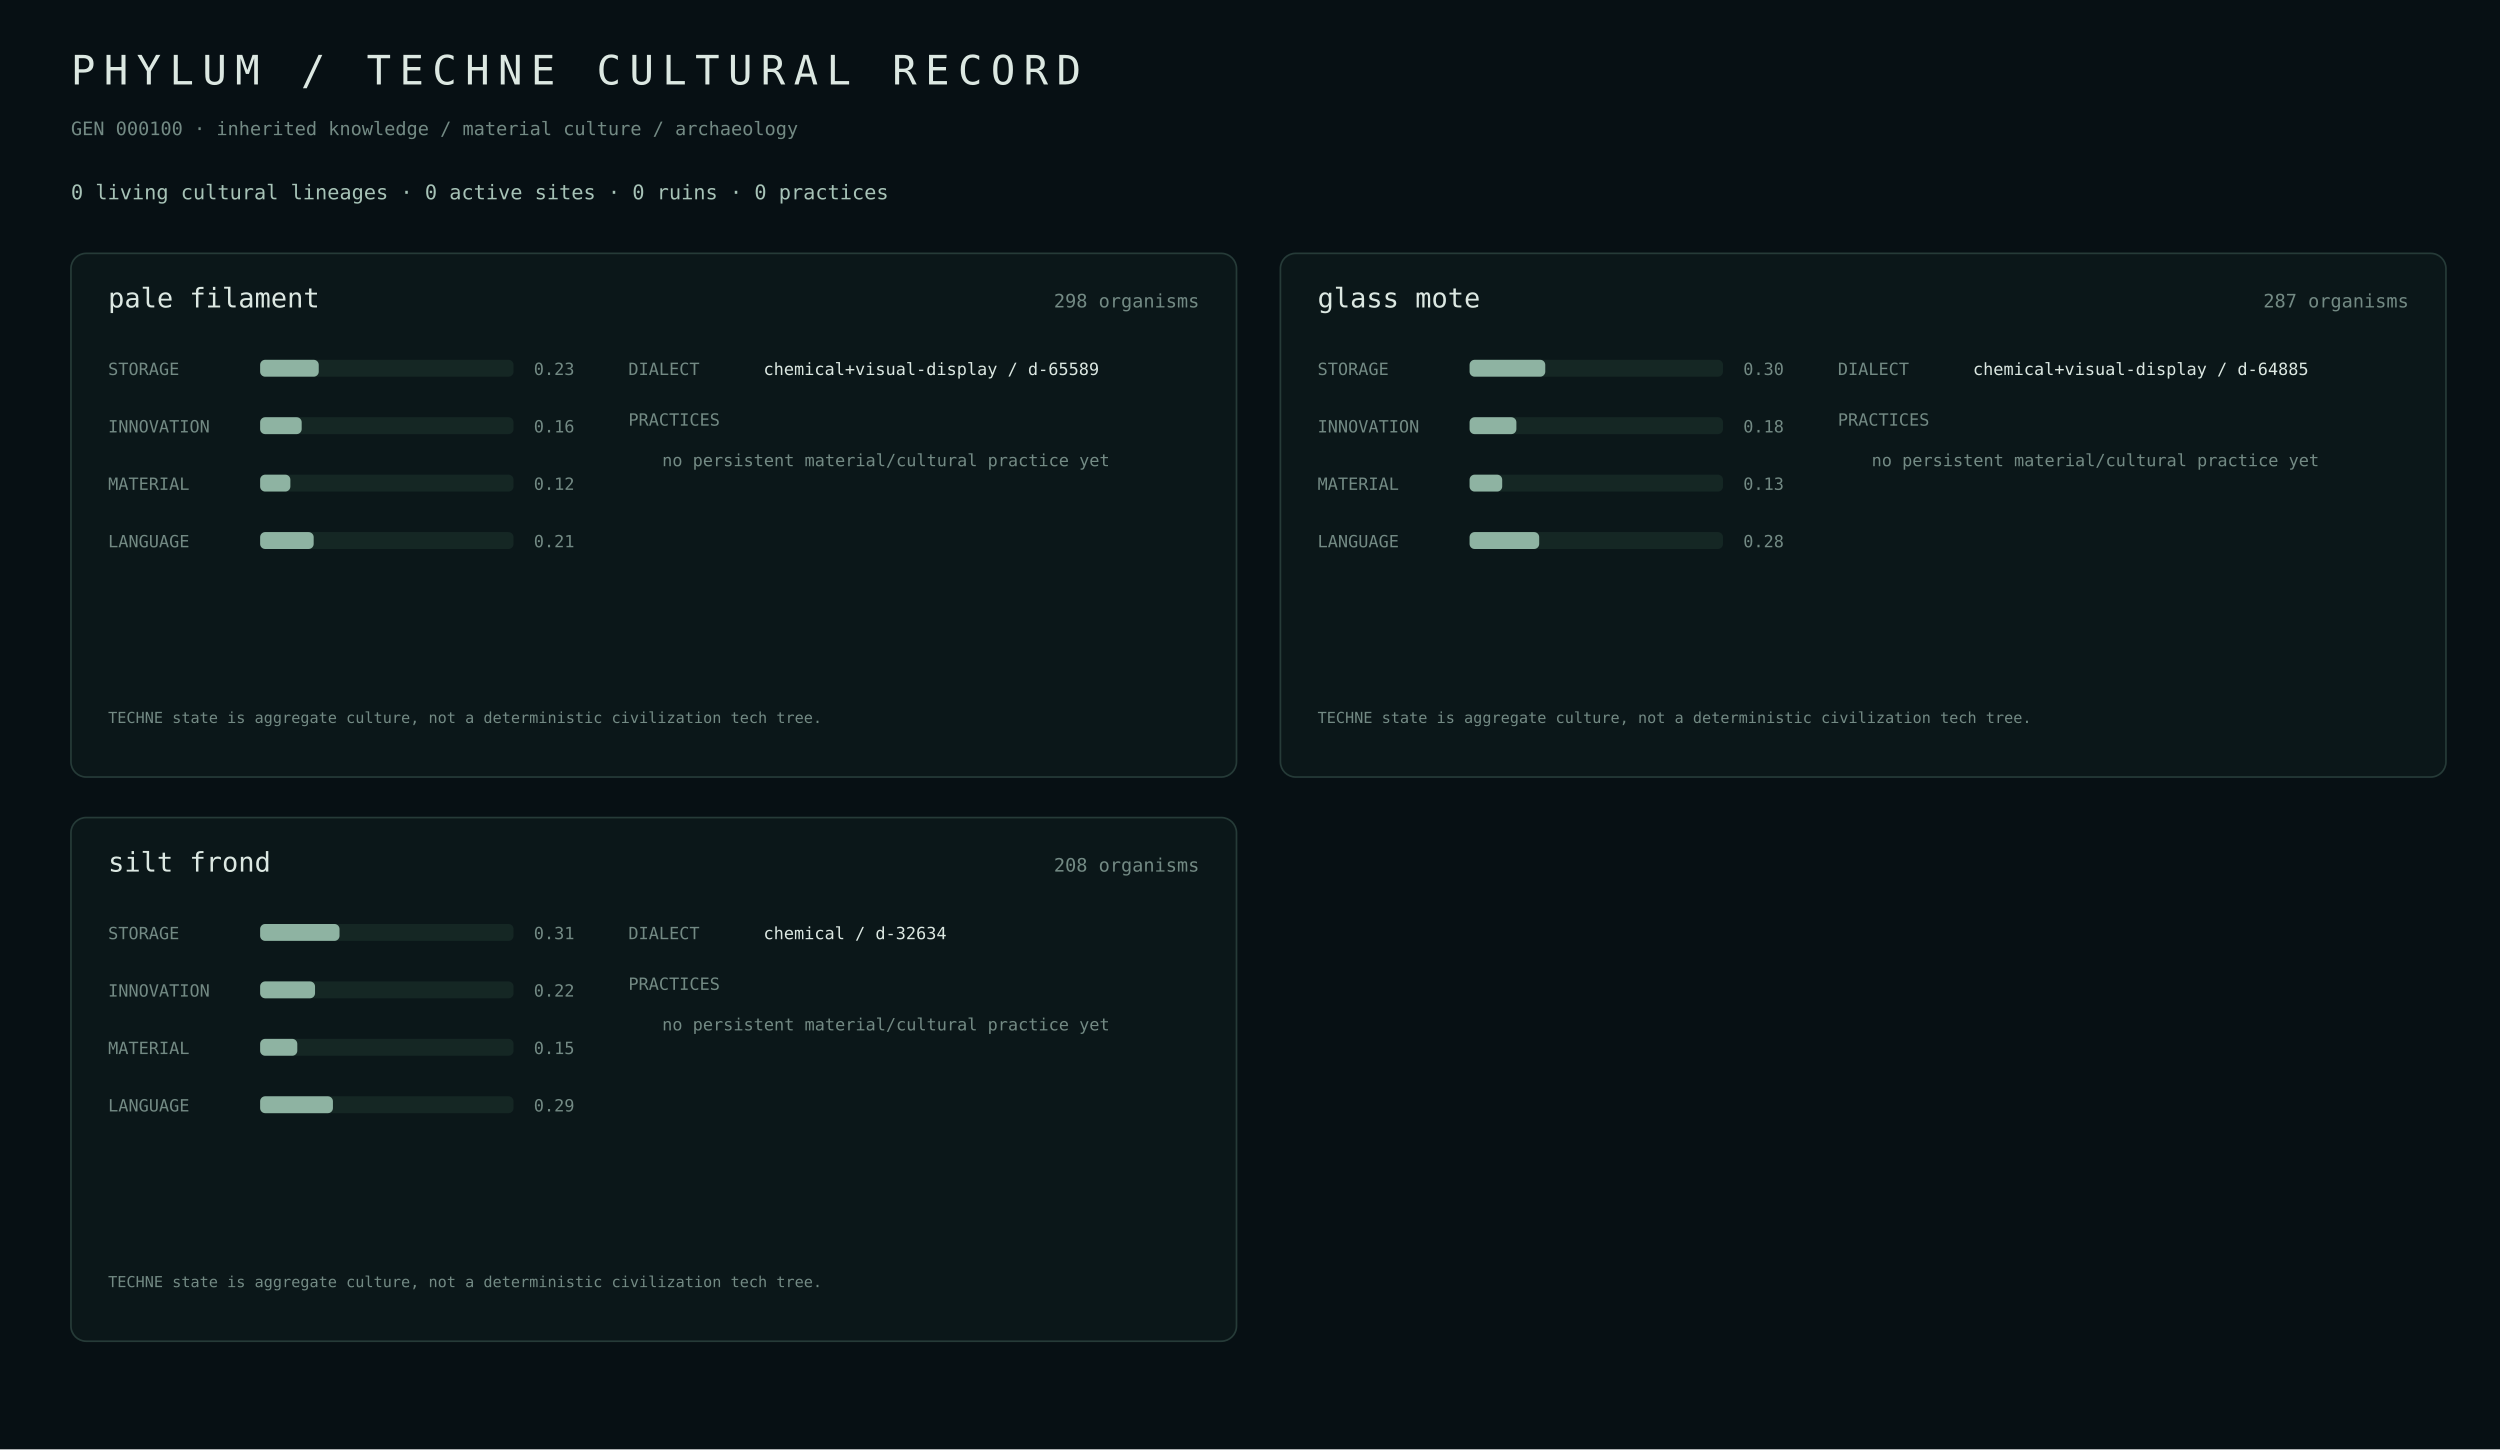
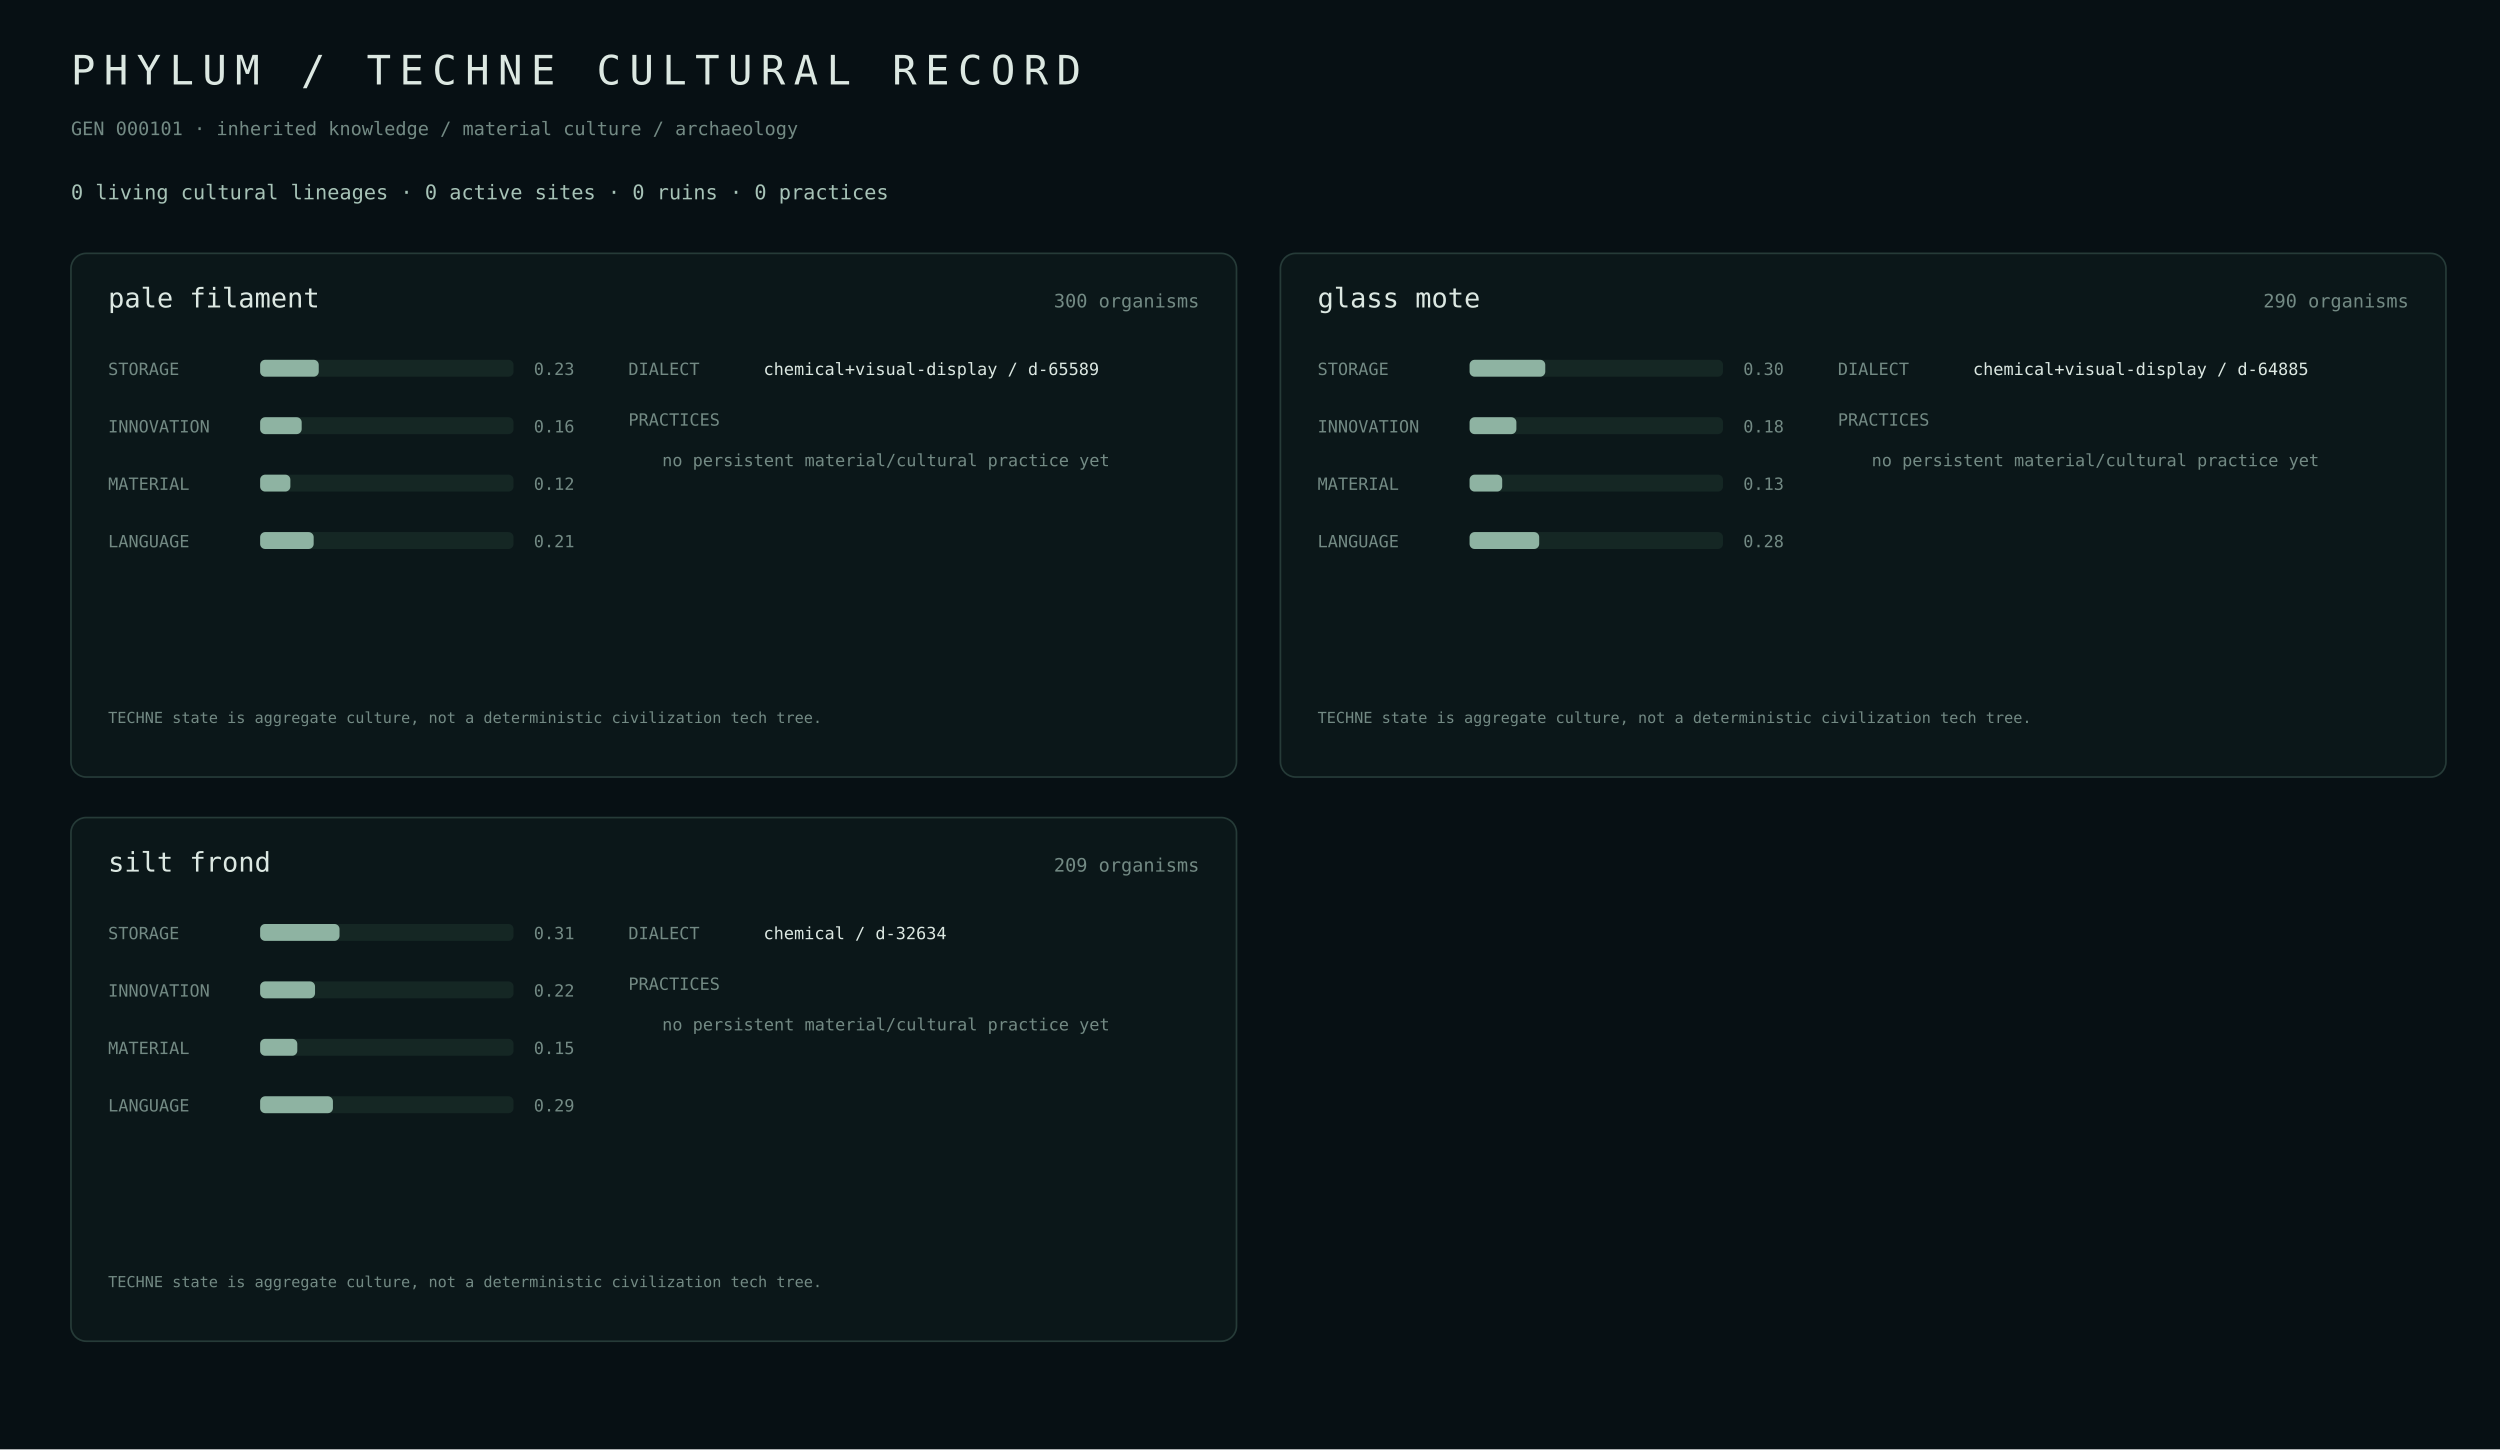
<svg xmlns="http://www.w3.org/2000/svg" width="1480" height="858" viewBox="0 0 1480 858">
  <rect width="100%" height="100%" fill="#071014" />
  <style>text{font-family:ui-monospace,SFMono-Regular,Menlo,monospace;fill:#dce8e2}.m{fill:#738a84}.a{fill:#a7c3b7}.line{stroke:#263b38}.track{fill:#152724}.fill{fill:#8eb3a2}.site{fill:#b8c8a0}</style>
  <text x="42" y="50" font-size="24" letter-spacing="5">PHYLUM / TECHNE CULTURAL RECORD</text>
-   <text x="42" y="80" class="m" font-size="11">GEN 000100 · inherited knowledge / material culture / archaeology</text>
+   <text x="42" y="80" class="m" font-size="11">GEN 000101 · inherited knowledge / material culture / archaeology</text>
  <text x="42" y="118" class="a" font-size="12">0 living cultural lineages · 0 active sites · 0 ruins · 0 practices</text>
  <rect x="42" y="150" width="690" height="310" rx="9" fill="#0b1719" stroke="#263b38" />
  <text x="64" y="182" font-size="16">pale filament</text>
-   <text x="710" y="182" class="m" text-anchor="end" font-size="11">298 organisms</text>
+   <text x="710" y="182" class="m" text-anchor="end" font-size="11">300 organisms</text>
  <text x="64" y="222" class="m" font-size="10">STORAGE</text>
  <rect x="154" y="213" width="150" height="10" rx="3" class="track" />
  <rect x="154" y="213" width="34.7" height="10" rx="3" class="fill" />
  <text x="316" y="222" class="m" font-size="10">0.23</text>
  <text x="64" y="256" class="m" font-size="10">INNOVATION</text>
  <rect x="154" y="247" width="150" height="10" rx="3" class="track" />
  <rect x="154" y="247" width="24.6" height="10" rx="3" class="fill" />
  <text x="316" y="256" class="m" font-size="10">0.16</text>
  <text x="64" y="290" class="m" font-size="10">MATERIAL</text>
  <rect x="154" y="281" width="150" height="10" rx="3" class="track" />
  <rect x="154" y="281" width="17.9" height="10" rx="3" class="fill" />
  <text x="316" y="290" class="m" font-size="10">0.12</text>
  <text x="64" y="324" class="m" font-size="10">LANGUAGE</text>
  <rect x="154" y="315" width="150" height="10" rx="3" class="track" />
  <rect x="154" y="315" width="31.7" height="10" rx="3" class="fill" />
  <text x="316" y="324" class="m" font-size="10">0.21</text>
  <text x="372" y="222" class="m" font-size="10">DIALECT</text>
  <text x="452" y="222" font-size="10">chemical+visual-display / d-65589</text>
  <text x="372" y="252" class="m" font-size="10">PRACTICES</text>
  <text x="392" y="276" class="m" font-size="10">no persistent material/cultural practice yet</text>
  <text x="64" y="428" class="m" font-size="9">TECHNE state is aggregate culture, not a deterministic civilization tech tree.</text>
  <rect x="758" y="150" width="690" height="310" rx="9" fill="#0b1719" stroke="#263b38" />
  <text x="780" y="182" font-size="16">glass mote</text>
-   <text x="1426" y="182" class="m" text-anchor="end" font-size="11">287 organisms</text>
+   <text x="1426" y="182" class="m" text-anchor="end" font-size="11">290 organisms</text>
  <text x="780" y="222" class="m" font-size="10">STORAGE</text>
  <rect x="870" y="213" width="150" height="10" rx="3" class="track" />
  <rect x="870" y="213" width="44.8" height="10" rx="3" class="fill" />
  <text x="1032" y="222" class="m" font-size="10">0.30</text>
  <text x="780" y="256" class="m" font-size="10">INNOVATION</text>
  <rect x="870" y="247" width="150" height="10" rx="3" class="track" />
  <rect x="870" y="247" width="27.7" height="10" rx="3" class="fill" />
  <text x="1032" y="256" class="m" font-size="10">0.18</text>
  <text x="780" y="290" class="m" font-size="10">MATERIAL</text>
  <rect x="870" y="281" width="150" height="10" rx="3" class="track" />
  <rect x="870" y="281" width="19.3" height="10" rx="3" class="fill" />
  <text x="1032" y="290" class="m" font-size="10">0.13</text>
  <text x="780" y="324" class="m" font-size="10">LANGUAGE</text>
  <rect x="870" y="315" width="150" height="10" rx="3" class="track" />
  <rect x="870" y="315" width="41.2" height="10" rx="3" class="fill" />
  <text x="1032" y="324" class="m" font-size="10">0.28</text>
  <text x="1088" y="222" class="m" font-size="10">DIALECT</text>
  <text x="1168" y="222" font-size="10">chemical+visual-display / d-64885</text>
  <text x="1088" y="252" class="m" font-size="10">PRACTICES</text>
  <text x="1108" y="276" class="m" font-size="10">no persistent material/cultural practice yet</text>
  <text x="780" y="428" class="m" font-size="9">TECHNE state is aggregate culture, not a deterministic civilization tech tree.</text>
  <rect x="42" y="484" width="690" height="310" rx="9" fill="#0b1719" stroke="#263b38" />
  <text x="64" y="516" font-size="16">silt frond</text>
-   <text x="710" y="516" class="m" text-anchor="end" font-size="11">208 organisms</text>
+   <text x="710" y="516" class="m" text-anchor="end" font-size="11">209 organisms</text>
  <text x="64" y="556" class="m" font-size="10">STORAGE</text>
  <rect x="154" y="547" width="150" height="10" rx="3" class="track" />
  <rect x="154" y="547" width="47.0" height="10" rx="3" class="fill" />
  <text x="316" y="556" class="m" font-size="10">0.31</text>
  <text x="64" y="590" class="m" font-size="10">INNOVATION</text>
  <rect x="154" y="581" width="150" height="10" rx="3" class="track" />
  <rect x="154" y="581" width="32.5" height="10" rx="3" class="fill" />
  <text x="316" y="590" class="m" font-size="10">0.22</text>
  <text x="64" y="624" class="m" font-size="10">MATERIAL</text>
  <rect x="154" y="615" width="150" height="10" rx="3" class="track" />
  <rect x="154" y="615" width="22.0" height="10" rx="3" class="fill" />
  <text x="316" y="624" class="m" font-size="10">0.15</text>
  <text x="64" y="658" class="m" font-size="10">LANGUAGE</text>
  <rect x="154" y="649" width="150" height="10" rx="3" class="track" />
  <rect x="154" y="649" width="43.1" height="10" rx="3" class="fill" />
  <text x="316" y="658" class="m" font-size="10">0.29</text>
  <text x="372" y="556" class="m" font-size="10">DIALECT</text>
  <text x="452" y="556" font-size="10">chemical / d-32634</text>
  <text x="372" y="586" class="m" font-size="10">PRACTICES</text>
  <text x="392" y="610" class="m" font-size="10">no persistent material/cultural practice yet</text>
  <text x="64" y="762" class="m" font-size="9">TECHNE state is aggregate culture, not a deterministic civilization tech tree.</text>
</svg>
